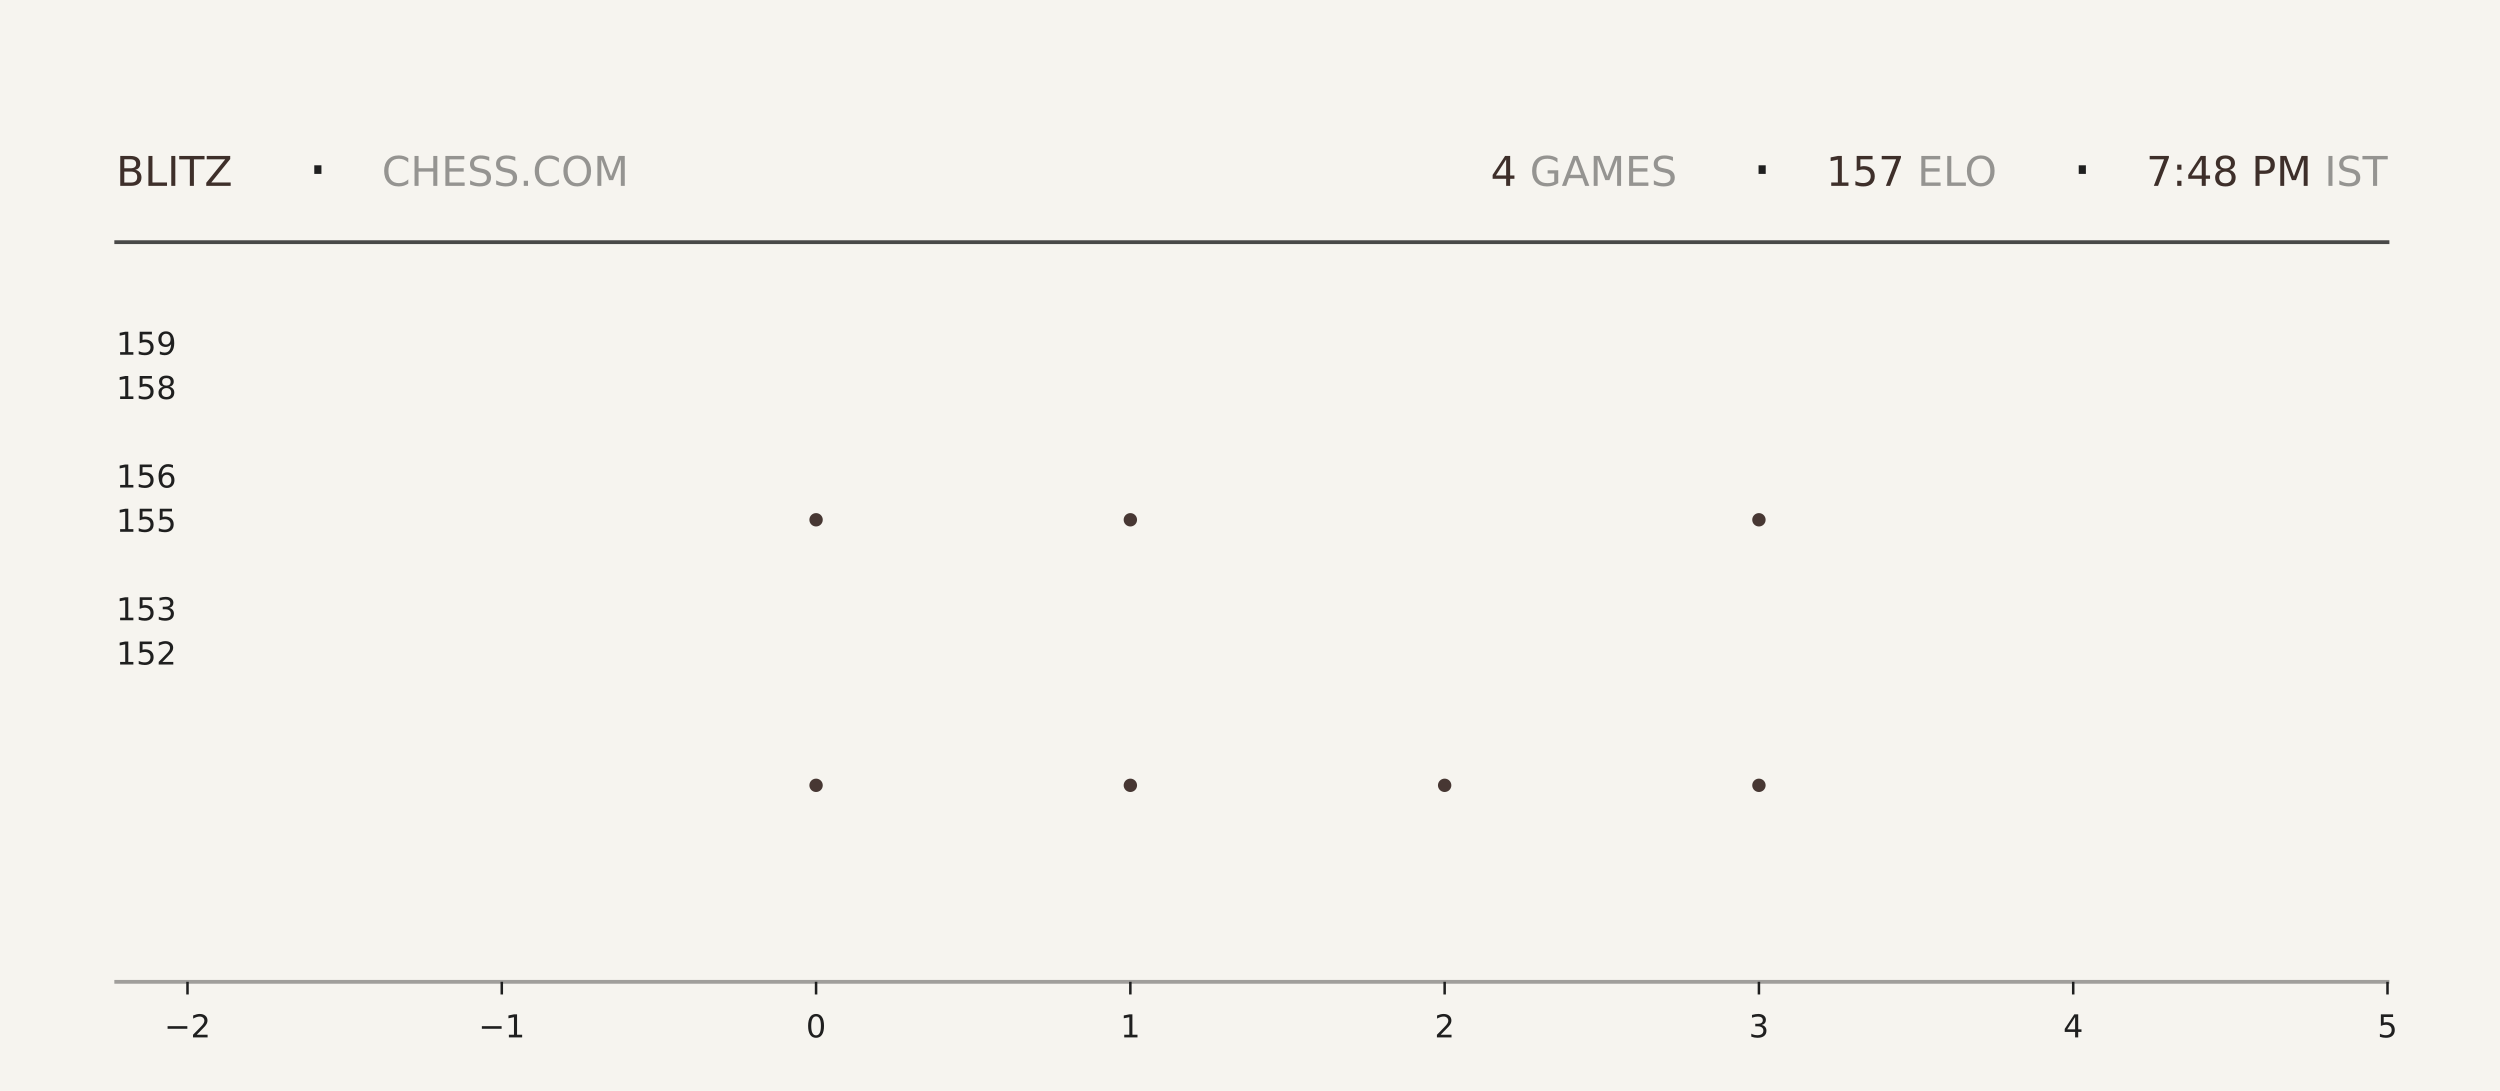
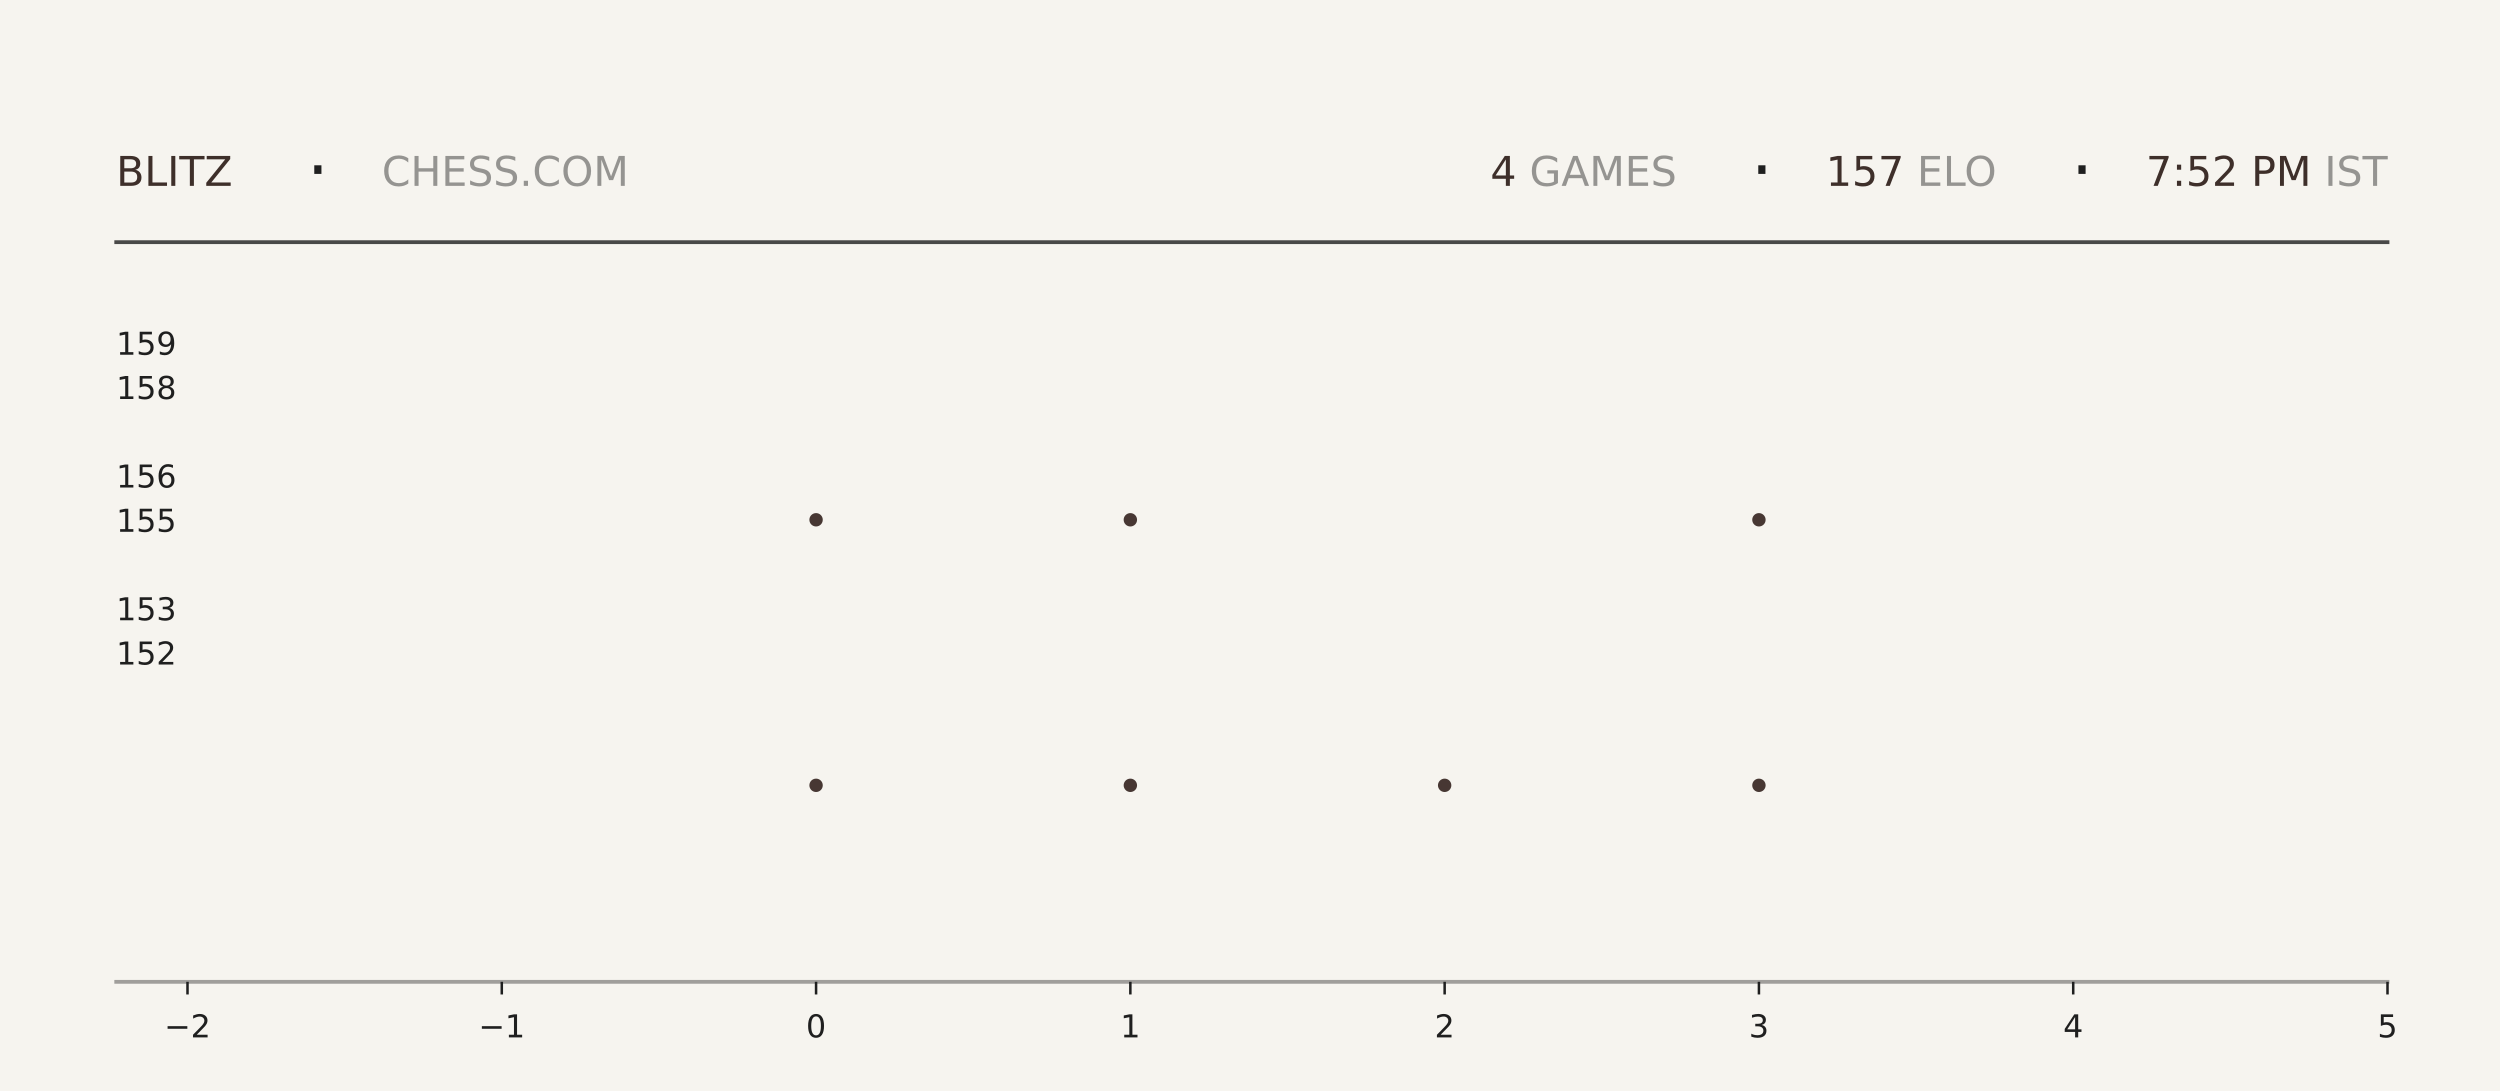
<svg xmlns="http://www.w3.org/2000/svg" xmlns:xlink="http://www.w3.org/1999/xlink" width="792pt" height="345.6pt" viewBox="0 0 792 345.6" version="1.1">
  <defs>
    <style type="text/css">*{stroke-linejoin: round; stroke-linecap: butt}</style>
  </defs>
  <g id="figure_1">
    <g id="patch_1">
      <path d="M 0 345.6  L 792 345.6  L 792 0  L 0 0  z " style="fill: #f6f4ef" />
    </g>
    <g id="axes_1">
      <g id="patch_2">
        <path d="M 59.4 311.04  L 756.36 311.04  L 756.36 103.68  L 59.4 103.68  z " style="fill: #f6f4ef" />
      </g>
      <g id="PathCollection_1">
        <defs>
-           <path id="meca062f784" d="M 0 2.121  C 0.563 2.121 1.102 1.898 1.5 1.5  C 1.898 1.102 2.121 0.563 2.121 0  C 2.121 -0.563 1.898 -1.102 1.5 -1.5  C 1.102 -1.898 0.563 -2.121 0 -2.121  C -0.563 -2.121 -1.102 -1.898 -1.5 -1.5  C -1.898 -1.102 -2.121 -0.563 -2.121 0  C -2.121 0.563 -1.898 1.102 -1.5 1.5  C -1.102 1.898 -0.563 2.121 0 2.121  z " />
-         </defs>
-         <g clip-path="url(#p336bcb0619)">
-           <use xlink:href="#meca062f784" x="258.531" y="248.79" style="fill: #3e2f2a; fill-opacity: 0.95" />
-           <use xlink:href="#meca062f784" x="258.531" y="164.668" style="fill: #3e2f2a; fill-opacity: 0.95" />
+           <path id="m591e482e11" d="M 0 2.121  C 0.563 2.121 1.102 1.898 1.5 1.5  C 1.898 1.102 2.121 0.563 2.121 0  C 2.121 -0.563 1.898 -1.102 1.5 -1.5  C 1.102 -1.898 0.563 -2.121 0 -2.121  C -0.563 -2.121 -1.102 -1.898 -1.5 -1.5  C -1.898 -1.102 -2.121 -0.563 -2.121 0  C -2.121 0.563 -1.898 1.102 -1.5 1.5  C -1.102 1.898 -0.563 2.121 0 2.121  z " />
+         </defs>
+         <g clip-path="url(#p6293e3df50)">
+           <use xlink:href="#m591e482e11" x="258.531" y="248.79" style="fill: #3e2f2a; fill-opacity: 0.95" />
+           <use xlink:href="#m591e482e11" x="258.531" y="164.668" style="fill: #3e2f2a; fill-opacity: 0.95" />
        </g>
      </g>
      <g id="PathCollection_2">
-         <g clip-path="url(#p336bcb0619)">
-           <use xlink:href="#meca062f784" x="358.097" y="248.79" style="fill: #3e2f2a; fill-opacity: 0.95" />
-           <use xlink:href="#meca062f784" x="358.097" y="164.668" style="fill: #3e2f2a; fill-opacity: 0.95" />
-           <use xlink:href="#meca062f784" x="358.097" y="80.547" style="fill: #3e2f2a; fill-opacity: 0.95" />
+         <g clip-path="url(#p6293e3df50)">
+           <use xlink:href="#m591e482e11" x="358.097" y="248.79" style="fill: #3e2f2a; fill-opacity: 0.95" />
+           <use xlink:href="#m591e482e11" x="358.097" y="164.668" style="fill: #3e2f2a; fill-opacity: 0.95" />
+           <use xlink:href="#m591e482e11" x="358.097" y="80.547" style="fill: #3e2f2a; fill-opacity: 0.95" />
        </g>
      </g>
      <g id="PathCollection_3">
-         <g clip-path="url(#p336bcb0619)">
-           <use xlink:href="#meca062f784" x="457.663" y="248.79" style="fill: #3e2f2a; fill-opacity: 0.95" />
+         <g clip-path="url(#p6293e3df50)">
+           <use xlink:href="#m591e482e11" x="457.663" y="248.79" style="fill: #3e2f2a; fill-opacity: 0.95" />
        </g>
      </g>
      <g id="PathCollection_4">
-         <g clip-path="url(#p336bcb0619)">
-           <use xlink:href="#meca062f784" x="557.229" y="248.79" style="fill: #3e2f2a; fill-opacity: 0.95" />
-           <use xlink:href="#meca062f784" x="557.229" y="164.668" style="fill: #3e2f2a; fill-opacity: 0.95" />
-           <use xlink:href="#meca062f784" x="557.229" y="80.547" style="fill: #3e2f2a; fill-opacity: 0.95" />
+         <g clip-path="url(#p6293e3df50)">
+           <use xlink:href="#m591e482e11" x="557.229" y="248.79" style="fill: #3e2f2a; fill-opacity: 0.95" />
+           <use xlink:href="#m591e482e11" x="557.229" y="164.668" style="fill: #3e2f2a; fill-opacity: 0.95" />
+           <use xlink:href="#m591e482e11" x="557.229" y="80.547" style="fill: #3e2f2a; fill-opacity: 0.95" />
        </g>
      </g>
      <g id="matplotlib.axis_1">
        <g id="xtick_1">
          <g id="line2d_1">
            <defs>
-               <path id="mbc67a42195" d="M 0 0  L 0 4  " style="stroke: #1f1f1f; stroke-width: 0.8" />
+               <path id="mde64f7b344" d="M 0 0  L 0 4  " style="stroke: #1f1f1f; stroke-width: 0.8" />
            </defs>
            <g>
-               <use xlink:href="#mbc67a42195" x="59.4" y="311.04" style="fill: #1f1f1f; stroke: #1f1f1f; stroke-width: 0.8" />
+               <use xlink:href="#mde64f7b344" x="59.4" y="311.04" style="fill: #1f1f1f; stroke: #1f1f1f; stroke-width: 0.8" />
            </g>
          </g>
          <g id="text_1">
            <g style="fill: #1f1f1f" transform="translate(52.02891 328.6384) scale(0.1 -0.1)">
              <defs>
                <path id="DejaVuSans-2212" d="M 678 2272  L 4684 2272  L 4684 1741  L 678 1741  L 678 2272  z " transform="scale(0.015625)" />
                <path id="DejaVuSans-32" d="M 1228 531  L 3431 531  L 3431 0  L 469 0  L 469 531  Q 828 903 1448 1529  Q 2069 2156 2228 2338  Q 2531 2678 2651 2914  Q 2772 3150 2772 3378  Q 2772 3750 2511 3984  Q 2250 4219 1831 4219  Q 1534 4219 1204 4116  Q 875 4013 500 3803  L 500 4441  Q 881 4594 1212 4672  Q 1544 4750 1819 4750  Q 2544 4750 2975 4387  Q 3406 4025 3406 3419  Q 3406 3131 3298 2873  Q 3191 2616 2906 2266  Q 2828 2175 2409 1742  Q 1991 1309 1228 531  z " transform="scale(0.015625)" />
              </defs>
              <use xlink:href="#DejaVuSans-2212" />
              <use xlink:href="#DejaVuSans-32" transform="translate(83.78906 0)" />
            </g>
          </g>
        </g>
        <g id="xtick_2">
          <g id="line2d_2">
            <g>
-               <use xlink:href="#mbc67a42195" x="158.966" y="311.04" style="fill: #1f1f1f; stroke: #1f1f1f; stroke-width: 0.8" />
+               <use xlink:href="#mde64f7b344" x="158.966" y="311.04" style="fill: #1f1f1f; stroke: #1f1f1f; stroke-width: 0.8" />
            </g>
          </g>
          <g id="text_2">
            <g style="fill: #1f1f1f" transform="translate(151.5946 328.6384) scale(0.1 -0.1)">
              <defs>
                <path id="DejaVuSans-31" d="M 794 531  L 1825 531  L 1825 4091  L 703 3866  L 703 4441  L 1819 4666  L 2450 4666  L 2450 531  L 3481 531  L 3481 0  L 794 0  L 794 531  z " transform="scale(0.015625)" />
              </defs>
              <use xlink:href="#DejaVuSans-2212" />
              <use xlink:href="#DejaVuSans-31" transform="translate(83.78906 0)" />
            </g>
          </g>
        </g>
        <g id="xtick_3">
          <g id="line2d_3">
            <g>
-               <use xlink:href="#mbc67a42195" x="258.531" y="311.04" style="fill: #1f1f1f; stroke: #1f1f1f; stroke-width: 0.8" />
+               <use xlink:href="#mde64f7b344" x="258.531" y="311.04" style="fill: #1f1f1f; stroke: #1f1f1f; stroke-width: 0.8" />
            </g>
          </g>
          <g id="text_3">
            <g style="fill: #1f1f1f" transform="translate(255.3502 328.6384) scale(0.1 -0.1)">
              <defs>
                <path id="DejaVuSans-30" d="M 2034 4250  Q 1547 4250 1301 3770  Q 1056 3291 1056 2328  Q 1056 1369 1301 889  Q 1547 409 2034 409  Q 2525 409 2770 889  Q 3016 1369 3016 2328  Q 3016 3291 2770 3770  Q 2525 4250 2034 4250  z M 2034 4750  Q 2819 4750 3233 4129  Q 3647 3509 3647 2328  Q 3647 1150 3233 529  Q 2819 -91 2034 -91  Q 1250 -91 836 529  Q 422 1150 422 2328  Q 422 3509 836 4129  Q 1250 4750 2034 4750  z " transform="scale(0.015625)" />
              </defs>
              <use xlink:href="#DejaVuSans-30" />
            </g>
          </g>
        </g>
        <g id="xtick_4">
          <g id="line2d_4">
            <g>
-               <use xlink:href="#mbc67a42195" x="358.097" y="311.04" style="fill: #1f1f1f; stroke: #1f1f1f; stroke-width: 0.8" />
+               <use xlink:href="#mde64f7b344" x="358.097" y="311.04" style="fill: #1f1f1f; stroke: #1f1f1f; stroke-width: 0.8" />
            </g>
          </g>
          <g id="text_4">
            <g style="fill: #1f1f1f" transform="translate(354.9159 328.6384) scale(0.1 -0.1)">
              <use xlink:href="#DejaVuSans-31" />
            </g>
          </g>
        </g>
        <g id="xtick_5">
          <g id="line2d_5">
            <g>
-               <use xlink:href="#mbc67a42195" x="457.663" y="311.04" style="fill: #1f1f1f; stroke: #1f1f1f; stroke-width: 0.8" />
+               <use xlink:href="#mde64f7b344" x="457.663" y="311.04" style="fill: #1f1f1f; stroke: #1f1f1f; stroke-width: 0.8" />
            </g>
          </g>
          <g id="text_5">
            <g style="fill: #1f1f1f" transform="translate(454.4816 328.6384) scale(0.1 -0.1)">
              <use xlink:href="#DejaVuSans-32" />
            </g>
          </g>
        </g>
        <g id="xtick_6">
          <g id="line2d_6">
            <g>
-               <use xlink:href="#mbc67a42195" x="557.229" y="311.04" style="fill: #1f1f1f; stroke: #1f1f1f; stroke-width: 0.8" />
+               <use xlink:href="#mde64f7b344" x="557.229" y="311.04" style="fill: #1f1f1f; stroke: #1f1f1f; stroke-width: 0.8" />
            </g>
          </g>
          <g id="text_6">
            <g style="fill: #1f1f1f" transform="translate(554.0473 328.6384) scale(0.1 -0.1)">
              <defs>
                <path id="DejaVuSans-33" d="M 2597 2516  Q 3050 2419 3304 2112  Q 3559 1806 3559 1356  Q 3559 666 3084 287  Q 2609 -91 1734 -91  Q 1441 -91 1130 -33  Q 819 25 488 141  L 488 750  Q 750 597 1062 519  Q 1375 441 1716 441  Q 2309 441 2620 675  Q 2931 909 2931 1356  Q 2931 1769 2642 2001  Q 2353 2234 1838 2234  L 1294 2234  L 1294 2753  L 1863 2753  Q 2328 2753 2575 2939  Q 2822 3125 2822 3475  Q 2822 3834 2567 4026  Q 2313 4219 1838 4219  Q 1578 4219 1281 4162  Q 984 4106 628 3988  L 628 4550  Q 988 4650 1302 4700  Q 1616 4750 1894 4750  Q 2613 4750 3031 4423  Q 3450 4097 3450 3541  Q 3450 3153 3228 2886  Q 3006 2619 2597 2516  z " transform="scale(0.015625)" />
              </defs>
              <use xlink:href="#DejaVuSans-33" />
            </g>
          </g>
        </g>
        <g id="xtick_7">
          <g id="line2d_7">
            <g>
-               <use xlink:href="#mbc67a42195" x="656.794" y="311.04" style="fill: #1f1f1f; stroke: #1f1f1f; stroke-width: 0.8" />
+               <use xlink:href="#mde64f7b344" x="656.794" y="311.04" style="fill: #1f1f1f; stroke: #1f1f1f; stroke-width: 0.8" />
            </g>
          </g>
          <g id="text_7">
            <g style="fill: #1f1f1f" transform="translate(653.613 328.6384) scale(0.1 -0.1)">
              <defs>
                <path id="DejaVuSans-34" d="M 2419 4116  L 825 1625  L 2419 1625  L 2419 4116  z M 2253 4666  L 3047 4666  L 3047 1625  L 3713 1625  L 3713 1100  L 3047 1100  L 3047 0  L 2419 0  L 2419 1100  L 313 1100  L 313 1709  L 2253 4666  z " transform="scale(0.015625)" />
              </defs>
              <use xlink:href="#DejaVuSans-34" />
            </g>
          </g>
        </g>
        <g id="xtick_8">
          <g id="line2d_8">
            <g>
-               <use xlink:href="#mbc67a42195" x="756.36" y="311.04" style="fill: #1f1f1f; stroke: #1f1f1f; stroke-width: 0.8" />
+               <use xlink:href="#mde64f7b344" x="756.36" y="311.04" style="fill: #1f1f1f; stroke: #1f1f1f; stroke-width: 0.8" />
            </g>
          </g>
          <g id="text_8">
            <g style="fill: #1f1f1f" transform="translate(753.1788 328.6384) scale(0.1 -0.1)">
              <defs>
                <path id="DejaVuSans-35" d="M 691 4666  L 3169 4666  L 3169 4134  L 1269 4134  L 1269 2991  Q 1406 3038 1543 3061  Q 1681 3084 1819 3084  Q 2600 3084 3056 2656  Q 3513 2228 3513 1497  Q 3513 744 3044 326  Q 2575 -91 1722 -91  Q 1428 -91 1123 -41  Q 819 9 494 109  L 494 744  Q 775 591 1075 516  Q 1375 441 1709 441  Q 2250 441 2565 725  Q 2881 1009 2881 1497  Q 2881 1984 2565 2268  Q 2250 2553 1709 2553  Q 1456 2553 1204 2497  Q 953 2441 691 2322  L 691 4666  z " transform="scale(0.015625)" />
              </defs>
              <use xlink:href="#DejaVuSans-35" />
            </g>
          </g>
        </g>
      </g>
      <g id="matplotlib.axis_2">
        <g id="ytick_1">
          <g id="line2d_9" />
          <g id="text_9">
            <g style="fill: #1f1f1f" transform="translate(36.8125 210.5283) scale(0.1 -0.1)">
              <use xlink:href="#DejaVuSans-31" />
              <use xlink:href="#DejaVuSans-35" transform="translate(63.62305 0)" />
              <use xlink:href="#DejaVuSans-32" transform="translate(127.2461 0)" />
            </g>
          </g>
        </g>
        <g id="ytick_2">
          <g id="line2d_10" />
          <g id="text_10">
            <g style="fill: #1f1f1f" transform="translate(36.8125 196.508) scale(0.1 -0.1)">
              <use xlink:href="#DejaVuSans-31" />
              <use xlink:href="#DejaVuSans-35" transform="translate(63.62305 0)" />
              <use xlink:href="#DejaVuSans-33" transform="translate(127.2461 0)" />
            </g>
          </g>
        </g>
        <g id="ytick_3">
          <g id="line2d_11" />
          <g id="text_11">
            <g style="fill: #1f1f1f" transform="translate(36.8125 168.4675) scale(0.1 -0.1)">
              <use xlink:href="#DejaVuSans-31" />
              <use xlink:href="#DejaVuSans-35" transform="translate(63.62305 0)" />
              <use xlink:href="#DejaVuSans-35" transform="translate(127.2461 0)" />
            </g>
          </g>
        </g>
        <g id="ytick_4">
          <g id="line2d_12" />
          <g id="text_12">
            <g style="fill: #1f1f1f" transform="translate(36.8125 154.4472) scale(0.1 -0.1)">
              <defs>
                <path id="DejaVuSans-36" d="M 2113 2584  Q 1688 2584 1439 2293  Q 1191 2003 1191 1497  Q 1191 994 1439 701  Q 1688 409 2113 409  Q 2538 409 2786 701  Q 3034 994 3034 1497  Q 3034 2003 2786 2293  Q 2538 2584 2113 2584  z M 3366 4563  L 3366 3988  Q 3128 4100 2886 4159  Q 2644 4219 2406 4219  Q 1781 4219 1451 3797  Q 1122 3375 1075 2522  Q 1259 2794 1537 2939  Q 1816 3084 2150 3084  Q 2853 3084 3261 2657  Q 3669 2231 3669 1497  Q 3669 778 3244 343  Q 2819 -91 2113 -91  Q 1303 -91 875 529  Q 447 1150 447 2328  Q 447 3434 972 4092  Q 1497 4750 2381 4750  Q 2619 4750 2861 4703  Q 3103 4656 3366 4563  z " transform="scale(0.015625)" />
              </defs>
              <use xlink:href="#DejaVuSans-31" />
              <use xlink:href="#DejaVuSans-35" transform="translate(63.62305 0)" />
              <use xlink:href="#DejaVuSans-36" transform="translate(127.2461 0)" />
            </g>
          </g>
        </g>
        <g id="ytick_5">
          <g id="line2d_13" />
          <g id="text_13">
            <g style="fill: #1f1f1f" transform="translate(36.8125 126.4066) scale(0.1 -0.1)">
              <defs>
                <path id="DejaVuSans-38" d="M 2034 2216  Q 1584 2216 1326 1975  Q 1069 1734 1069 1313  Q 1069 891 1326 650  Q 1584 409 2034 409  Q 2484 409 2743 651  Q 3003 894 3003 1313  Q 3003 1734 2745 1975  Q 2488 2216 2034 2216  z M 1403 2484  Q 997 2584 770 2862  Q 544 3141 544 3541  Q 544 4100 942 4425  Q 1341 4750 2034 4750  Q 2731 4750 3128 4425  Q 3525 4100 3525 3541  Q 3525 3141 3298 2862  Q 3072 2584 2669 2484  Q 3125 2378 3379 2068  Q 3634 1759 3634 1313  Q 3634 634 3220 271  Q 2806 -91 2034 -91  Q 1263 -91 848 271  Q 434 634 434 1313  Q 434 1759 690 2068  Q 947 2378 1403 2484  z M 1172 3481  Q 1172 3119 1398 2916  Q 1625 2713 2034 2713  Q 2441 2713 2670 2916  Q 2900 3119 2900 3481  Q 2900 3844 2670 4047  Q 2441 4250 2034 4250  Q 1625 4250 1398 4047  Q 1172 3844 1172 3481  z " transform="scale(0.015625)" />
              </defs>
              <use xlink:href="#DejaVuSans-31" />
              <use xlink:href="#DejaVuSans-35" transform="translate(63.62305 0)" />
              <use xlink:href="#DejaVuSans-38" transform="translate(127.2461 0)" />
            </g>
          </g>
        </g>
        <g id="ytick_6">
          <g id="line2d_14" />
          <g id="text_14">
            <g style="fill: #1f1f1f" transform="translate(36.8125 112.3863) scale(0.1 -0.1)">
              <defs>
                <path id="DejaVuSans-39" d="M 703 97  L 703 672  Q 941 559 1184 500  Q 1428 441 1663 441  Q 2288 441 2617 861  Q 2947 1281 2994 2138  Q 2813 1869 2534 1725  Q 2256 1581 1919 1581  Q 1219 1581 811 2004  Q 403 2428 403 3163  Q 403 3881 828 4315  Q 1253 4750 1959 4750  Q 2769 4750 3195 4129  Q 3622 3509 3622 2328  Q 3622 1225 3098 567  Q 2575 -91 1691 -91  Q 1453 -91 1209 -44  Q 966 3 703 97  z M 1959 2075  Q 2384 2075 2632 2365  Q 2881 2656 2881 3163  Q 2881 3666 2632 3958  Q 2384 4250 1959 4250  Q 1534 4250 1286 3958  Q 1038 3666 1038 3163  Q 1038 2656 1286 2365  Q 1534 2075 1959 2075  z " transform="scale(0.015625)" />
              </defs>
              <use xlink:href="#DejaVuSans-31" />
              <use xlink:href="#DejaVuSans-35" transform="translate(63.62305 0)" />
              <use xlink:href="#DejaVuSans-39" transform="translate(127.2461 0)" />
            </g>
          </g>
        </g>
      </g>
    </g>
    <g id="line2d_15">
      <path d="M 36.82 76.723  L 756.36 76.723  " style="fill: none; stroke: #1f1f1f; stroke-opacity: 0.8; stroke-width: 1.2; stroke-linecap: square" />
    </g>
    <g id="line2d_16">
      <path d="M 36.82 311.04  L 756.36 311.04  " style="fill: none; stroke: #1f1f1f; stroke-opacity: 0.4; stroke-width: 1.2; stroke-linecap: square" />
    </g>
    <g id="text_15">
      <g style="fill: #3e2f2a" transform="translate(36.82 58.88319) scale(0.13 -0.13)">
        <defs>
          <path id="DejaVuSans-42" d="M 1259 2228  L 1259 519  L 2272 519  Q 2781 519 3026 730  Q 3272 941 3272 1375  Q 3272 1813 3026 2020  Q 2781 2228 2272 2228  L 1259 2228  z M 1259 4147  L 1259 2741  L 2194 2741  Q 2656 2741 2882 2914  Q 3109 3088 3109 3444  Q 3109 3797 2882 3972  Q 2656 4147 2194 4147  L 1259 4147  z M 628 4666  L 2241 4666  Q 2963 4666 3353 4366  Q 3744 4066 3744 3513  Q 3744 3084 3544 2831  Q 3344 2578 2956 2516  Q 3422 2416 3680 2098  Q 3938 1781 3938 1306  Q 3938 681 3513 340  Q 3088 0 2303 0  L 628 0  L 628 4666  z " transform="scale(0.015625)" />
          <path id="DejaVuSans-4c" d="M 628 4666  L 1259 4666  L 1259 531  L 3531 531  L 3531 0  L 628 0  L 628 4666  z " transform="scale(0.015625)" />
          <path id="DejaVuSans-49" d="M 628 4666  L 1259 4666  L 1259 0  L 628 0  L 628 4666  z " transform="scale(0.015625)" />
          <path id="DejaVuSans-54" d="M -19 4666  L 3928 4666  L 3928 4134  L 2272 4134  L 2272 0  L 1638 0  L 1638 4134  L -19 4134  L -19 4666  z " transform="scale(0.015625)" />
          <path id="DejaVuSans-5a" d="M 359 4666  L 4025 4666  L 4025 4184  L 1075 531  L 4097 531  L 4097 0  L 288 0  L 288 481  L 3238 4134  L 359 4134  L 359 4666  z " transform="scale(0.015625)" />
        </defs>
        <use xlink:href="#DejaVuSans-42" />
        <use xlink:href="#DejaVuSans-4c" transform="translate(68.60352 0)" />
        <use xlink:href="#DejaVuSans-49" transform="translate(124.3164 0)" />
        <use xlink:href="#DejaVuSans-54" transform="translate(153.8086 0)" />
        <use xlink:href="#DejaVuSans-5a" transform="translate(214.8926 0)" />
      </g>
    </g>
    <g id="text_16">
      <g style="fill: #1f1f1f" transform="translate(97.21 61.36662) scale(0.22 -0.22)">
        <defs>
          <path id="DejaVuSans-b7" d="M 684 2619  L 1344 2619  L 1344 1825  L 684 1825  L 684 2619  z " transform="scale(0.015625)" />
        </defs>
        <use xlink:href="#DejaVuSans-b7" />
      </g>
    </g>
    <g id="text_17">
      <g style="fill: #1f1f1f; opacity: 0.45" transform="translate(120.97 58.88319) scale(0.13 -0.13)">
        <defs>
          <path id="DejaVuSans-43" d="M 4122 4306  L 4122 3641  Q 3803 3938 3442 4084  Q 3081 4231 2675 4231  Q 1875 4231 1450 3742  Q 1025 3253 1025 2328  Q 1025 1406 1450 917  Q 1875 428 2675 428  Q 3081 428 3442 575  Q 3803 722 4122 1019  L 4122 359  Q 3791 134 3420 21  Q 3050 -91 2638 -91  Q 1578 -91 968 557  Q 359 1206 359 2328  Q 359 3453 968 4101  Q 1578 4750 2638 4750  Q 3056 4750 3426 4639  Q 3797 4528 4122 4306  z " transform="scale(0.015625)" />
          <path id="DejaVuSans-48" d="M 628 4666  L 1259 4666  L 1259 2753  L 3553 2753  L 3553 4666  L 4184 4666  L 4184 0  L 3553 0  L 3553 2222  L 1259 2222  L 1259 0  L 628 0  L 628 4666  z " transform="scale(0.015625)" />
          <path id="DejaVuSans-45" d="M 628 4666  L 3578 4666  L 3578 4134  L 1259 4134  L 1259 2753  L 3481 2753  L 3481 2222  L 1259 2222  L 1259 531  L 3634 531  L 3634 0  L 628 0  L 628 4666  z " transform="scale(0.015625)" />
          <path id="DejaVuSans-53" d="M 3425 4513  L 3425 3897  Q 3066 4069 2747 4153  Q 2428 4238 2131 4238  Q 1616 4238 1336 4038  Q 1056 3838 1056 3469  Q 1056 3159 1242 3001  Q 1428 2844 1947 2747  L 2328 2669  Q 3034 2534 3370 2195  Q 3706 1856 3706 1288  Q 3706 609 3251 259  Q 2797 -91 1919 -91  Q 1588 -91 1214 -16  Q 841 59 441 206  L 441 856  Q 825 641 1194 531  Q 1563 422 1919 422  Q 2459 422 2753 634  Q 3047 847 3047 1241  Q 3047 1584 2836 1778  Q 2625 1972 2144 2069  L 1759 2144  Q 1053 2284 737 2584  Q 422 2884 422 3419  Q 422 4038 858 4394  Q 1294 4750 2059 4750  Q 2388 4750 2728 4690  Q 3069 4631 3425 4513  z " transform="scale(0.015625)" />
          <path id="DejaVuSans-2e" d="M 684 794  L 1344 794  L 1344 0  L 684 0  L 684 794  z " transform="scale(0.015625)" />
          <path id="DejaVuSans-4f" d="M 2522 4238  Q 1834 4238 1429 3725  Q 1025 3213 1025 2328  Q 1025 1447 1429 934  Q 1834 422 2522 422  Q 3209 422 3611 934  Q 4013 1447 4013 2328  Q 4013 3213 3611 3725  Q 3209 4238 2522 4238  z M 2522 4750  Q 3503 4750 4090 4092  Q 4678 3434 4678 2328  Q 4678 1225 4090 567  Q 3503 -91 2522 -91  Q 1538 -91 948 565  Q 359 1222 359 2328  Q 359 3434 948 4092  Q 1538 4750 2522 4750  z " transform="scale(0.015625)" />
          <path id="DejaVuSans-4d" d="M 628 4666  L 1569 4666  L 2759 1491  L 3956 4666  L 4897 4666  L 4897 0  L 4281 0  L 4281 4097  L 3078 897  L 2444 897  L 1241 4097  L 1241 0  L 628 0  L 628 4666  z " transform="scale(0.015625)" />
        </defs>
        <use xlink:href="#DejaVuSans-43" />
        <use xlink:href="#DejaVuSans-48" transform="translate(69.82422 0)" />
        <use xlink:href="#DejaVuSans-45" transform="translate(145.0195 0)" />
        <use xlink:href="#DejaVuSans-53" transform="translate(208.2031 0)" />
        <use xlink:href="#DejaVuSans-53" transform="translate(271.6797 0)" />
        <use xlink:href="#DejaVuSans-2e" transform="translate(335.1562 0)" />
        <use xlink:href="#DejaVuSans-43" transform="translate(366.9434 0)" />
        <use xlink:href="#DejaVuSans-4f" transform="translate(436.7676 0)" />
        <use xlink:href="#DejaVuSans-4d" transform="translate(515.4785 0)" />
      </g>
    </g>
    <g id="text_18">
-       <g style="fill: #3e2f2a" transform="translate(472.23 58.88319) scale(0.13 -0.13)">
+       <g style="fill: #3e2f2a" transform="translate(472.14 58.88319) scale(0.13 -0.13)">
        <use xlink:href="#DejaVuSans-34" />
      </g>
    </g>
    <g id="text_19">
-       <g style="fill: #1f1f1f; opacity: 0.45" transform="translate(480.51 58.88319) scale(0.13 -0.13)">
+       <g style="fill: #1f1f1f; opacity: 0.45" transform="translate(480.42 58.88319) scale(0.13 -0.13)">
        <defs>
          <path id="DejaVuSans-20" transform="scale(0.015625)" />
          <path id="DejaVuSans-47" d="M 3809 666  L 3809 1919  L 2778 1919  L 2778 2438  L 4434 2438  L 4434 434  Q 4069 175 3628 42  Q 3188 -91 2688 -91  Q 1594 -91 976 548  Q 359 1188 359 2328  Q 359 3472 976 4111  Q 1594 4750 2688 4750  Q 3144 4750 3555 4637  Q 3966 4525 4313 4306  L 4313 3634  Q 3963 3931 3569 4081  Q 3175 4231 2741 4231  Q 1884 4231 1454 3753  Q 1025 3275 1025 2328  Q 1025 1384 1454 906  Q 1884 428 2741 428  Q 3075 428 3337 486  Q 3600 544 3809 666  z " transform="scale(0.015625)" />
          <path id="DejaVuSans-41" d="M 2188 4044  L 1331 1722  L 3047 1722  L 2188 4044  z M 1831 4666  L 2547 4666  L 4325 0  L 3669 0  L 3244 1197  L 1141 1197  L 716 0  L 50 0  L 1831 4666  z " transform="scale(0.015625)" />
        </defs>
        <use xlink:href="#DejaVuSans-20" />
        <use xlink:href="#DejaVuSans-47" transform="translate(31.78711 0)" />
        <use xlink:href="#DejaVuSans-41" transform="translate(109.2773 0)" />
        <use xlink:href="#DejaVuSans-4d" transform="translate(177.6855 0)" />
        <use xlink:href="#DejaVuSans-45" transform="translate(263.9648 0)" />
        <use xlink:href="#DejaVuSans-53" transform="translate(327.1484 0)" />
      </g>
    </g>
    <g id="text_20">
-       <g style="fill: #1f1f1f" transform="translate(554.76 61.36662) scale(0.22 -0.22)">
+       <g style="fill: #1f1f1f" transform="translate(554.67 61.36662) scale(0.22 -0.22)">
        <use xlink:href="#DejaVuSans-b7" />
      </g>
    </g>
    <g id="text_21">
-       <g style="fill: #3e2f2a" transform="translate(578.52 58.88319) scale(0.13 -0.13)">
+       <g style="fill: #3e2f2a" transform="translate(578.43 58.88319) scale(0.13 -0.13)">
        <defs>
          <path id="DejaVuSans-37" d="M 525 4666  L 3525 4666  L 3525 4397  L 1831 0  L 1172 0  L 2766 4134  L 525 4134  L 525 4666  z " transform="scale(0.015625)" />
        </defs>
        <use xlink:href="#DejaVuSans-31" />
        <use xlink:href="#DejaVuSans-35" transform="translate(63.62305 0)" />
        <use xlink:href="#DejaVuSans-37" transform="translate(127.2461 0)" />
      </g>
    </g>
    <g id="text_22">
-       <g style="fill: #1f1f1f; opacity: 0.45" transform="translate(603.27 58.88319) scale(0.13 -0.13)">
+       <g style="fill: #1f1f1f; opacity: 0.45" transform="translate(603.18 58.88319) scale(0.13 -0.13)">
        <use xlink:href="#DejaVuSans-20" />
        <use xlink:href="#DejaVuSans-45" transform="translate(31.78711 0)" />
        <use xlink:href="#DejaVuSans-4c" transform="translate(94.9707 0)" />
        <use xlink:href="#DejaVuSans-4f" transform="translate(147.0586 0)" />
      </g>
    </g>
    <g id="text_23">
-       <g style="fill: #1f1f1f" transform="translate(656.19 61.36662) scale(0.22 -0.22)">
+       <g style="fill: #1f1f1f" transform="translate(656.1 61.36662) scale(0.22 -0.22)">
        <use xlink:href="#DejaVuSans-b7" />
      </g>
    </g>
    <g id="text_24">
-       <g style="fill: #3e2f2a" transform="translate(679.95 58.88319) scale(0.13 -0.13)">
+       <g style="fill: #3e2f2a" transform="translate(679.86 58.88319) scale(0.13 -0.13)">
        <defs>
          <path id="DejaVuSans-3a" d="M 750 794  L 1409 794  L 1409 0  L 750 0  L 750 794  z M 750 3309  L 1409 3309  L 1409 2516  L 750 2516  L 750 3309  z " transform="scale(0.015625)" />
          <path id="DejaVuSans-50" d="M 1259 4147  L 1259 2394  L 2053 2394  Q 2494 2394 2734 2622  Q 2975 2850 2975 3272  Q 2975 3691 2734 3919  Q 2494 4147 2053 4147  L 1259 4147  z M 628 4666  L 2053 4666  Q 2838 4666 3239 4311  Q 3641 3956 3641 3272  Q 3641 2581 3239 2228  Q 2838 1875 2053 1875  L 1259 1875  L 1259 0  L 628 0  L 628 4666  z " transform="scale(0.015625)" />
        </defs>
        <use xlink:href="#DejaVuSans-37" />
        <use xlink:href="#DejaVuSans-3a" transform="translate(63.62305 0)" />
-         <use xlink:href="#DejaVuSans-34" transform="translate(97.31445 0)" />
-         <use xlink:href="#DejaVuSans-38" transform="translate(160.9375 0)" />
+         <use xlink:href="#DejaVuSans-35" transform="translate(97.31445 0)" />
+         <use xlink:href="#DejaVuSans-32" transform="translate(160.9375 0)" />
        <use xlink:href="#DejaVuSans-20" transform="translate(224.5605 0)" />
        <use xlink:href="#DejaVuSans-50" transform="translate(256.3477 0)" />
        <use xlink:href="#DejaVuSans-4d" transform="translate(316.6504 0)" />
      </g>
    </g>
    <g id="text_25">
      <g style="fill: #1f1f1f; opacity: 0.45" transform="translate(732.24 58.88319) scale(0.13 -0.13)">
        <use xlink:href="#DejaVuSans-20" />
        <use xlink:href="#DejaVuSans-49" transform="translate(31.78711 0)" />
        <use xlink:href="#DejaVuSans-53" transform="translate(61.2793 0)" />
        <use xlink:href="#DejaVuSans-54" transform="translate(124.7559 0)" />
      </g>
    </g>
  </g>
  <defs>
-     <clipPath id="p336bcb0619">
+     <clipPath id="p6293e3df50">
      <rect x="59.4" y="103.68" width="696.96" height="207.36" />
    </clipPath>
  </defs>
</svg>
